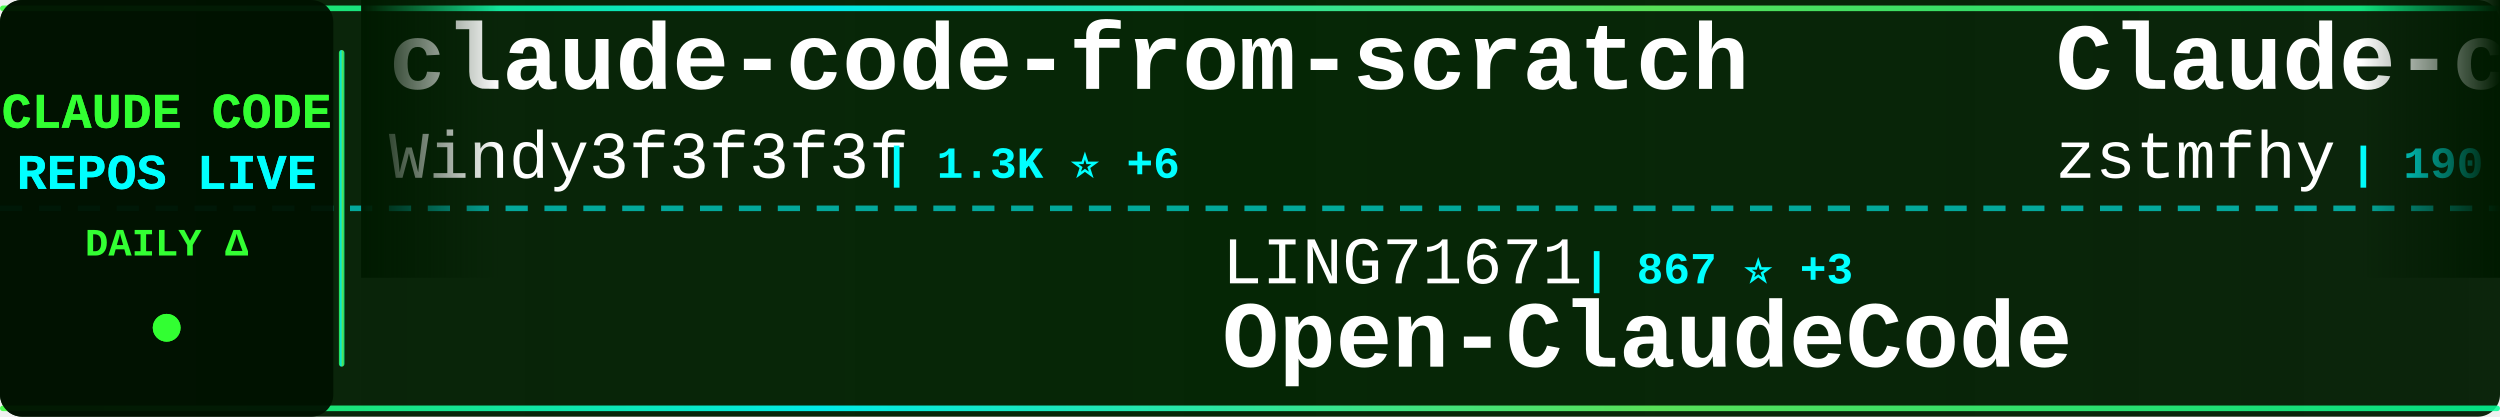
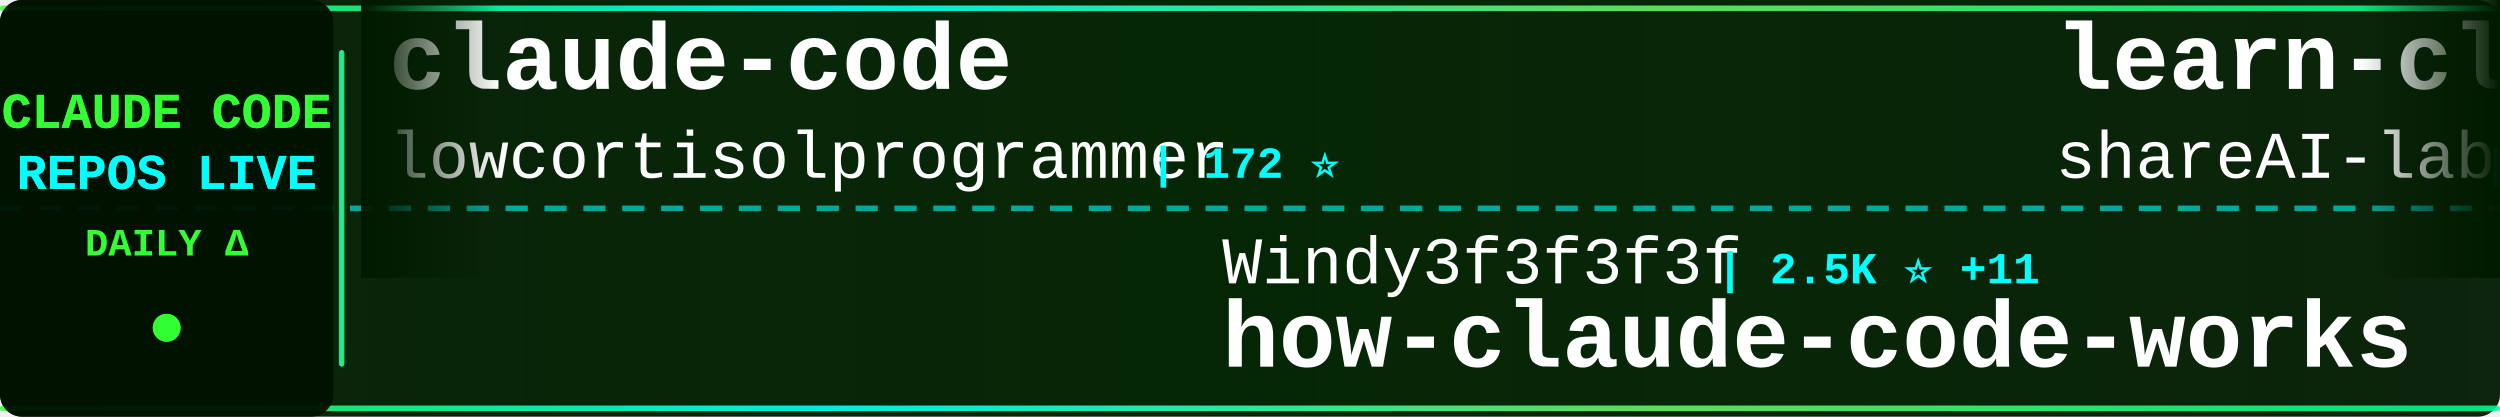
<svg xmlns="http://www.w3.org/2000/svg" width="900" height="150">
  <defs>
    <linearGradient id="tickerBg" x1="0%" y1="0%" x2="100%" y2="0%">
      <stop offset="0%" style="stop-color:#001a00;stop-opacity:0.95" />
      <stop offset="50%" style="stop-color:#002200;stop-opacity:0.98" />
      <stop offset="100%" style="stop-color:#001a00;stop-opacity:0.95" />
    </linearGradient>
    <linearGradient id="borderGrad" x1="0%" y1="0%" x2="100%" y2="0%">
      <stop offset="0%" style="stop-color:#33ff33;stop-opacity:0.85">
        <animate attributeName="stop-opacity" values="0.85;1;0.85" dur="2s" repeatCount="indefinite" />
      </stop>
      <stop offset="33%" style="stop-color:#00ffff;stop-opacity:0.9">
        <animate attributeName="stop-opacity" values="0.9;1;0.9" dur="2.2s" repeatCount="indefinite" />
      </stop>
      <stop offset="66%" style="stop-color:#66ff66;stop-opacity:0.85">
        <animate attributeName="stop-opacity" values="0.85;1;0.85" dur="1.8s" repeatCount="indefinite" />
      </stop>
      <stop offset="100%" style="stop-color:#00ff99;stop-opacity:0.85">
        <animate attributeName="stop-opacity" values="0.85;1;0.85" dur="2s" repeatCount="indefinite" />
      </stop>
    </linearGradient>
    <filter id="textGlow">
      <feGaussianBlur stdDeviation="0.1" result="coloredBlur" />
      <feMerge>
        <feMergeNode in="coloredBlur" />
        <feMergeNode in="SourceGraphic" />
      </feMerge>
    </filter>
    <filter id="metricGlow">
      <feGaussianBlur stdDeviation="0.2" result="coloredBlur" />
      <feMerge>
        <feMergeNode in="coloredBlur" />
        <feMergeNode in="SourceGraphic" />
      </feMerge>
    </filter>
    <linearGradient id="leftFade" x1="0%" y1="0%" x2="100%" y2="0%">
      <stop offset="0%" style="stop-color:#001a00;stop-opacity:1" />
      <stop offset="100%" style="stop-color:#001a00;stop-opacity:0" />
    </linearGradient>
    <linearGradient id="rightFade" x1="0%" y1="0%" x2="100%" y2="0%">
      <stop offset="0%" style="stop-color:#001a00;stop-opacity:0" />
      <stop offset="100%" style="stop-color:#001a00;stop-opacity:1" />
    </linearGradient>
  </defs>
  <rect width="900" height="150" fill="url(#tickerBg)" rx="8" />
  <rect x="0" y="2" width="900" height="2" fill="url(#borderGrad)" rx="1" />
  <rect x="0" y="146" width="900" height="2" fill="url(#borderGrad)" rx="1" />
  <line x1="0" y1="75" x2="900" y2="75" stroke="#00ffff" stroke-width="2" stroke-dasharray="8 6" opacity="0.6" />
  <rect x="0" y="0" width="120" height="150" fill="#001100" opacity="0.95" rx="8" />
  <text x="60" y="46" font-family="'Courier New', monospace" font-size="18" font-weight="bold" fill="#33ff33" text-anchor="middle" filter="url(#textGlow)">
    CLAUDE CODE
  </text>
  <text x="60" y="68" font-family="'Courier New', monospace" font-size="18" font-weight="bold" fill="#00ffff" text-anchor="middle" filter="url(#textGlow)">
    REPOS LIVE
  </text>
  <text x="60" y="92" font-family="'Courier New', monospace" font-size="14" font-weight="bold" fill="#33ff33" text-anchor="middle">
    DAILY Δ
  </text>
  <circle cx="60" cy="118" r="5" fill="#33ff33" filter="url(#metricGlow)">
    <animate attributeName="r" values="4;6;4" dur="1.5s" repeatCount="indefinite" />
    <animate attributeName="opacity" values="0.6;1;0.6" dur="1.5s" repeatCount="indefinite" />
  </circle>
  <rect x="122" y="18" width="2" height="114" fill="url(#borderGrad)" rx="1" />
  <clipPath id="tickerClip">
    <rect x="130" y="0" width="770" height="150" />
  </clipPath>
  <g clip-path="url(#tickerClip)">
    <g id="tickerItems">
      <animateTransform attributeName="transform" attributeType="XML" type="translate" from="0 0" to="-3000 0" dur="54s" repeatCount="indefinite" />
      <g transform="translate(0, 0)">
-         <text x="140" y="32" font-family="'Courier New', monospace" font-size="34" font-weight="bold" fill="#ffffff">claude-code-from-scratch</text>
-         <text x="140" y="64" font-family="'Courier New', monospace" font-size="24" font-weight="normal" fill="#ffffff" opacity="1.0">Windy3f3f3f3f</text>
-         <text x="318" y="64" font-family="'Courier New', monospace" font-size="16" font-weight="bold" fill="#00ffff"> | 1.3K ⭐ +6</text>
+         <text x="140" y="32" font-family="'Courier New', monospace" font-size="34" font-weight="bold" fill="#ffffff">claude-code</text>
+         <text x="140" y="64" font-family="'Courier New', monospace" font-size="24" font-weight="normal" fill="#ffffff" opacity="1.0">lowcortisolprogrammer</text>
+         <text x="414" y="64" font-family="'Courier New', monospace" font-size="16" font-weight="bold" fill="#00ffff"> | 172 ⭐</text>
      </g>
      <g transform="translate(300, 0)">
-         <text x="140" y="102" font-family="'Courier New', monospace" font-size="24" font-weight="normal" fill="#ffffff" opacity="1.0">LING71671</text>
-         <text x="270" y="102" font-family="'Courier New', monospace" font-size="16" font-weight="bold" fill="#00ffff"> | 867 ⭐ +3</text>
-         <text x="140" y="132" font-family="'Courier New', monospace" font-size="34" font-weight="bold" fill="#ffffff">Open-ClaudeCode</text>
+         <text x="140" y="102" font-family="'Courier New', monospace" font-size="24" font-weight="normal" fill="#ffffff" opacity="1.0">Windy3f3f3f3f</text>
+         <text x="318" y="102" font-family="'Courier New', monospace" font-size="16" font-weight="bold" fill="#00ffff"> | 2.5K ⭐ +11</text>
+         <text x="140" y="132" font-family="'Courier New', monospace" font-size="34" font-weight="bold" fill="#ffffff">how-claude-code-works</text>
      </g>
      <g transform="translate(600, 0)">
-         <text x="140" y="32" font-family="'Courier New', monospace" font-size="34" font-weight="bold" fill="#ffffff">Claude-code</text>
-         <text x="140" y="64" font-family="'Courier New', monospace" font-size="24" font-weight="normal" fill="#ffffff" opacity="1.0">zstmfhy</text>
-         <text x="246" y="64" font-family="'Courier New', monospace" font-size="16" font-weight="bold" fill="#00ffff"> | 190 ⭐</text>
+         <text x="140" y="32" font-family="'Courier New', monospace" font-size="34" font-weight="bold" fill="#ffffff">learn-claude-code</text>
+         <text x="140" y="64" font-family="'Courier New', monospace" font-size="24" font-weight="normal" fill="#ffffff" opacity="1.0">shareAI-lab</text>
+         <text x="294" y="64" font-family="'Courier New', monospace" font-size="16" font-weight="bold" fill="#00ffff"> | 63.3K ⭐ +257</text>
      </g>
      <g transform="translate(900, 0)">
-         <text x="140" y="102" font-family="'Courier New', monospace" font-size="24" font-weight="normal" fill="#ffffff" opacity="1.0">davila7</text>
-         <text x="246" y="102" font-family="'Courier New', monospace" font-size="16" font-weight="bold" fill="#00ffff"> | 27.6K ⭐ +28</text>
-         <text x="140" y="132" font-family="'Courier New', monospace" font-size="34" font-weight="bold" fill="#ffffff">claude-code-templates</text>
+         <text x="140" y="102" font-family="'Courier New', monospace" font-size="24" font-weight="normal" fill="#ffffff" opacity="1.0">T-Lab-CUHKSZ</text>
+         <text x="306" y="102" font-family="'Courier New', monospace" font-size="16" font-weight="bold" fill="#00ffff"> | 315 ⭐ +1</text>
+         <text x="140" y="132" font-family="'Courier New', monospace" font-size="34" font-weight="bold" fill="#ffffff">claude-code</text>
      </g>
      <g transform="translate(1200, 0)">
-         <text x="140" y="32" font-family="'Courier New', monospace" font-size="34" font-weight="bold" fill="#ffffff">andrej-karpathy-skills</text>
-         <text x="140" y="64" font-family="'Courier New', monospace" font-size="24" font-weight="normal" fill="#ffffff" opacity="1.0">multica-ai</text>
-         <text x="282" y="64" font-family="'Courier New', monospace" font-size="16" font-weight="bold" fill="#00ffff"> | 159.0K ⭐ +1.8K</text>
+         <text x="140" y="32" font-family="'Courier New', monospace" font-size="34" font-weight="bold" fill="#ffffff">claude-code</text>
+         <text x="140" y="64" font-family="'Courier New', monospace" font-size="24" font-weight="normal" fill="#ffffff" opacity="1.0">VineeTagarwaL-code</text>
+         <text x="378" y="64" font-family="'Courier New', monospace" font-size="16" font-weight="bold" fill="#00ffff"> | 275 ⭐</text>
      </g>
      <g transform="translate(1500, 0)">
-         <text x="140" y="102" font-family="'Courier New', monospace" font-size="24" font-weight="normal" fill="#ffffff" opacity="1.0">nanocoai</text>
-         <text x="258" y="102" font-family="'Courier New', monospace" font-size="16" font-weight="bold" fill="#00ffff"> | 29.5K ⭐ +36</text>
-         <text x="140" y="132" font-family="'Courier New', monospace" font-size="34" font-weight="bold" fill="#ffffff">nanoclaw</text>
+         <text x="140" y="102" font-family="'Courier New', monospace" font-size="24" font-weight="normal" fill="#ffffff" opacity="1.0">andrew-kramer-inno</text>
+         <text x="378" y="102" font-family="'Courier New', monospace" font-size="16" font-weight="bold" fill="#00ffff"> | 590 ⭐</text>
+         <text x="140" y="132" font-family="'Courier New', monospace" font-size="34" font-weight="bold" fill="#ffffff">claude-code-source-build</text>
      </g>
      <g transform="translate(1800, 0)">
-         <text x="140" y="32" font-family="'Courier New', monospace" font-size="34" font-weight="bold" fill="#ffffff">claude-code</text>
-         <text x="140" y="64" font-family="'Courier New', monospace" font-size="24" font-weight="normal" fill="#ffffff" opacity="1.0">Tinkeringg-Lab</text>
-         <text x="330" y="64" font-family="'Courier New', monospace" font-size="16" font-weight="bold" fill="#00ffff"> | 205 ⭐</text>
+         <text x="140" y="32" font-family="'Courier New', monospace" font-size="34" font-weight="bold" fill="#ffffff">claude-code-guide</text>
+         <text x="140" y="64" font-family="'Courier New', monospace" font-size="24" font-weight="normal" fill="#ffffff" opacity="1.0">Cranot</text>
+         <text x="234" y="64" font-family="'Courier New', monospace" font-size="16" font-weight="bold" fill="#00ffff"> | 2.8K ⭐ +2</text>
      </g>
      <g transform="translate(2100, 0)">
-         <text x="140" y="102" font-family="'Courier New', monospace" font-size="24" font-weight="normal" fill="#ffffff" opacity="1.0">ghuntley</text>
-         <text x="258" y="102" font-family="'Courier New', monospace" font-size="16" font-weight="bold" fill="#00ffff"> | 979 ⭐ +1</text>
-         <text x="140" y="132" font-family="'Courier New', monospace" font-size="34" font-weight="bold" fill="#ffffff">claude-code-source-code-...</text>
+         <text x="140" y="102" font-family="'Courier New', monospace" font-size="24" font-weight="normal" fill="#ffffff" opacity="1.0">kodu-ai</text>
+         <text x="246" y="102" font-family="'Courier New', monospace" font-size="16" font-weight="bold" fill="#00ffff"> | 5.3K ⭐ -1</text>
+         <text x="140" y="132" font-family="'Courier New', monospace" font-size="34" font-weight="bold" fill="#ffffff">claude-coder</text>
      </g>
      <g transform="translate(2400, 0)">
-         <text x="140" y="32" font-family="'Courier New', monospace" font-size="34" font-weight="bold" fill="#ffffff">claude-code-router</text>
-         <text x="140" y="64" font-family="'Courier New', monospace" font-size="24" font-weight="normal" fill="#ffffff" opacity="1.0">musistudio</text>
-         <text x="282" y="64" font-family="'Courier New', monospace" font-size="16" font-weight="bold" fill="#00ffff"> | 34.4K ⭐ +26</text>
+         <text x="140" y="32" font-family="'Courier New', monospace" font-size="34" font-weight="bold" fill="#ffffff">claude-code-source</text>
+         <text x="140" y="64" font-family="'Courier New', monospace" font-size="24" font-weight="normal" fill="#ffffff" opacity="1.0">hangsman</text>
+         <text x="258" y="64" font-family="'Courier New', monospace" font-size="16" font-weight="bold" fill="#00ffff"> | 782 ⭐</text>
      </g>
      <g transform="translate(2700, 0)">
-         <text x="140" y="102" font-family="'Courier New', monospace" font-size="24" font-weight="normal" fill="#ffffff" opacity="1.0">https-deeplearning-ai</text>
-         <text x="414" y="102" font-family="'Courier New', monospace" font-size="16" font-weight="bold" fill="#00ffff"> | 520 ⭐</text>
-         <text x="140" y="132" font-family="'Courier New', monospace" font-size="34" font-weight="bold" fill="#ffffff">sc-claude-code-files</text>
+         <text x="140" y="102" font-family="'Courier New', monospace" font-size="24" font-weight="normal" fill="#ffffff" opacity="1.0">AprilNEA</text>
+         <text x="258" y="102" font-family="'Courier New', monospace" font-size="16" font-weight="bold" fill="#00ffff"> | 384 ⭐</text>
+         <text x="140" y="132" font-family="'Courier New', monospace" font-size="34" font-weight="bold" fill="#ffffff">claude-code-source</text>
      </g>
      <g transform="translate(3000, 0)">
-         <text x="140" y="32" font-family="'Courier New', monospace" font-size="34" font-weight="bold" fill="#ffffff">claude-code-from-scratch</text>
-         <text x="140" y="64" font-family="'Courier New', monospace" font-size="24" font-weight="normal" fill="#ffffff" opacity="1.0">Windy3f3f3f3f</text>
-         <text x="318" y="64" font-family="'Courier New', monospace" font-size="16" font-weight="bold" fill="#00ffff"> | 1.3K ⭐ +6</text>
+         <text x="140" y="32" font-family="'Courier New', monospace" font-size="34" font-weight="bold" fill="#ffffff">claude-code</text>
+         <text x="140" y="64" font-family="'Courier New', monospace" font-size="24" font-weight="normal" fill="#ffffff" opacity="1.0">lowcortisolprogrammer</text>
+         <text x="414" y="64" font-family="'Courier New', monospace" font-size="16" font-weight="bold" fill="#00ffff"> | 172 ⭐</text>
      </g>
      <g transform="translate(3300, 0)">
-         <text x="140" y="102" font-family="'Courier New', monospace" font-size="24" font-weight="normal" fill="#ffffff" opacity="1.0">LING71671</text>
-         <text x="270" y="102" font-family="'Courier New', monospace" font-size="16" font-weight="bold" fill="#00ffff"> | 867 ⭐ +3</text>
-         <text x="140" y="132" font-family="'Courier New', monospace" font-size="34" font-weight="bold" fill="#ffffff">Open-ClaudeCode</text>
+         <text x="140" y="102" font-family="'Courier New', monospace" font-size="24" font-weight="normal" fill="#ffffff" opacity="1.0">Windy3f3f3f3f</text>
+         <text x="318" y="102" font-family="'Courier New', monospace" font-size="16" font-weight="bold" fill="#00ffff"> | 2.5K ⭐ +11</text>
+         <text x="140" y="132" font-family="'Courier New', monospace" font-size="34" font-weight="bold" fill="#ffffff">how-claude-code-works</text>
      </g>
      <g transform="translate(3600, 0)">
-         <text x="140" y="32" font-family="'Courier New', monospace" font-size="34" font-weight="bold" fill="#ffffff">Claude-code</text>
-         <text x="140" y="64" font-family="'Courier New', monospace" font-size="24" font-weight="normal" fill="#ffffff" opacity="1.0">zstmfhy</text>
-         <text x="246" y="64" font-family="'Courier New', monospace" font-size="16" font-weight="bold" fill="#00ffff"> | 190 ⭐</text>
+         <text x="140" y="32" font-family="'Courier New', monospace" font-size="34" font-weight="bold" fill="#ffffff">learn-claude-code</text>
+         <text x="140" y="64" font-family="'Courier New', monospace" font-size="24" font-weight="normal" fill="#ffffff" opacity="1.0">shareAI-lab</text>
+         <text x="294" y="64" font-family="'Courier New', monospace" font-size="16" font-weight="bold" fill="#00ffff"> | 63.3K ⭐ +257</text>
      </g>
      <g transform="translate(3900, 0)">
-         <text x="140" y="102" font-family="'Courier New', monospace" font-size="24" font-weight="normal" fill="#ffffff" opacity="1.0">davila7</text>
-         <text x="246" y="102" font-family="'Courier New', monospace" font-size="16" font-weight="bold" fill="#00ffff"> | 27.6K ⭐ +28</text>
-         <text x="140" y="132" font-family="'Courier New', monospace" font-size="34" font-weight="bold" fill="#ffffff">claude-code-templates</text>
+         <text x="140" y="102" font-family="'Courier New', monospace" font-size="24" font-weight="normal" fill="#ffffff" opacity="1.0">T-Lab-CUHKSZ</text>
+         <text x="306" y="102" font-family="'Courier New', monospace" font-size="16" font-weight="bold" fill="#00ffff"> | 315 ⭐ +1</text>
+         <text x="140" y="132" font-family="'Courier New', monospace" font-size="34" font-weight="bold" fill="#ffffff">claude-code</text>
      </g>
    </g>
  </g>
  <rect x="130" y="0" width="50" height="100" fill="url(#leftFade)" />
  <rect x="850" y="0" width="50" height="100" fill="url(#rightFade)" />
</svg>
